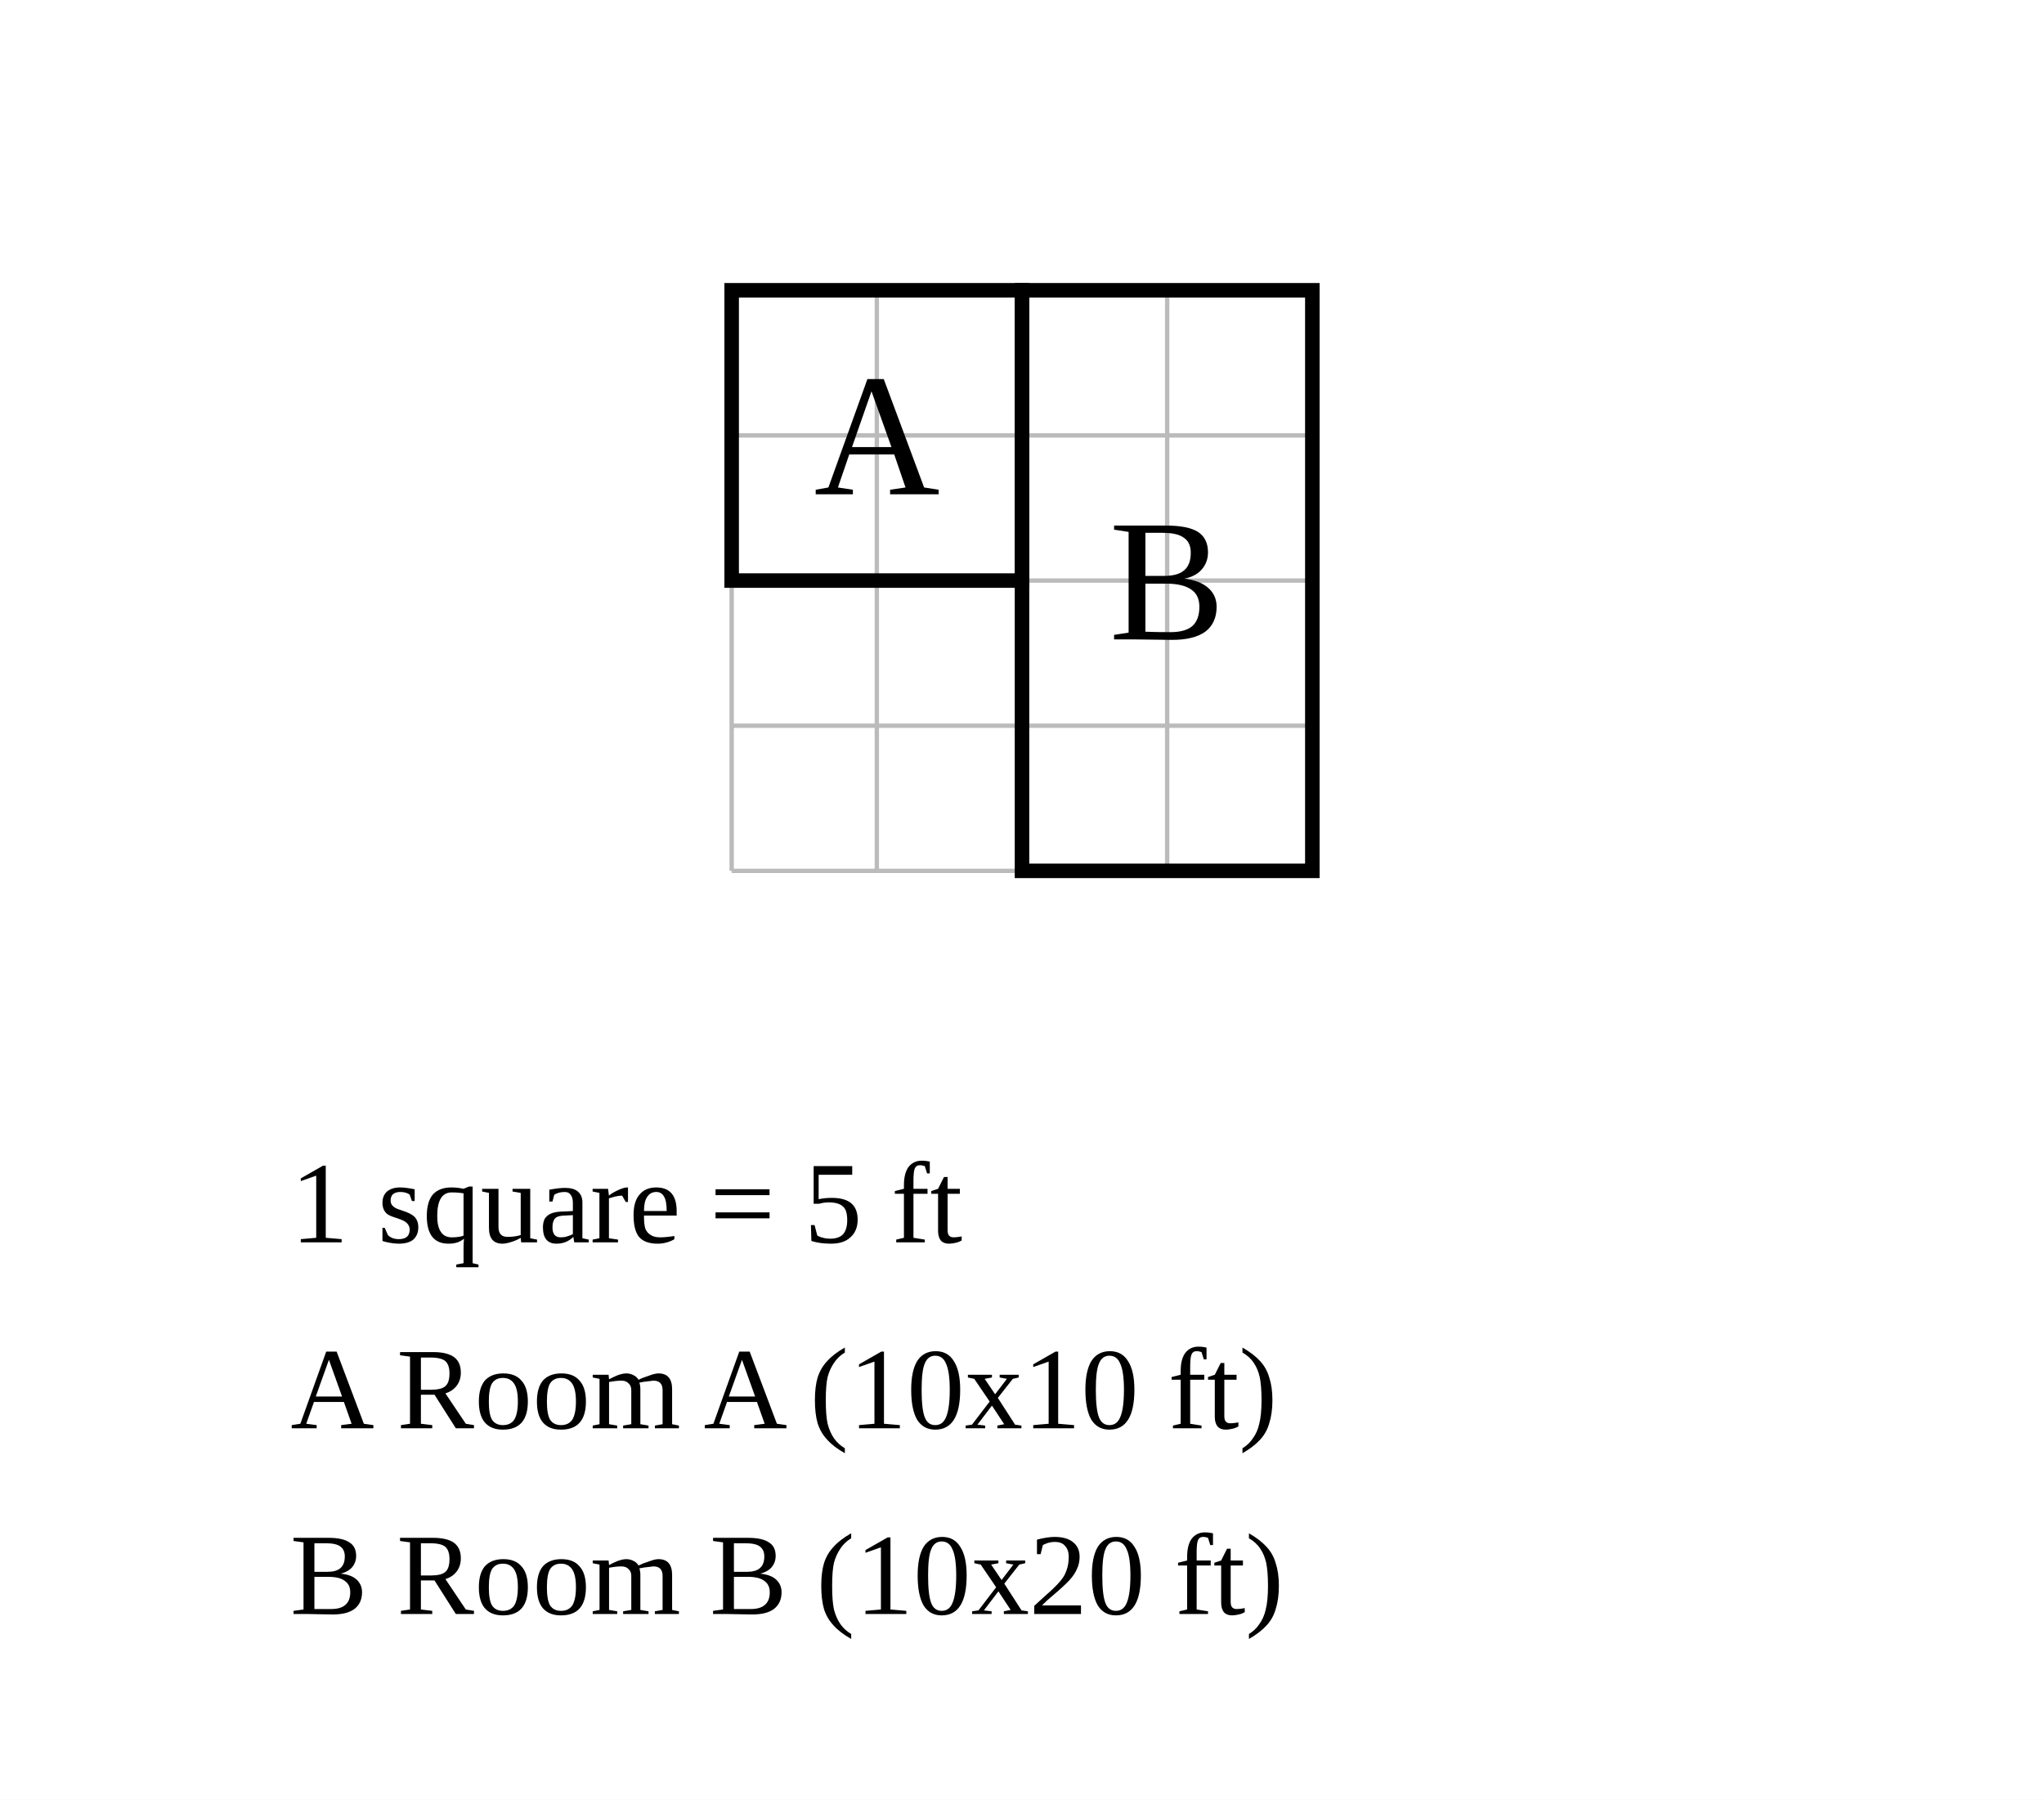
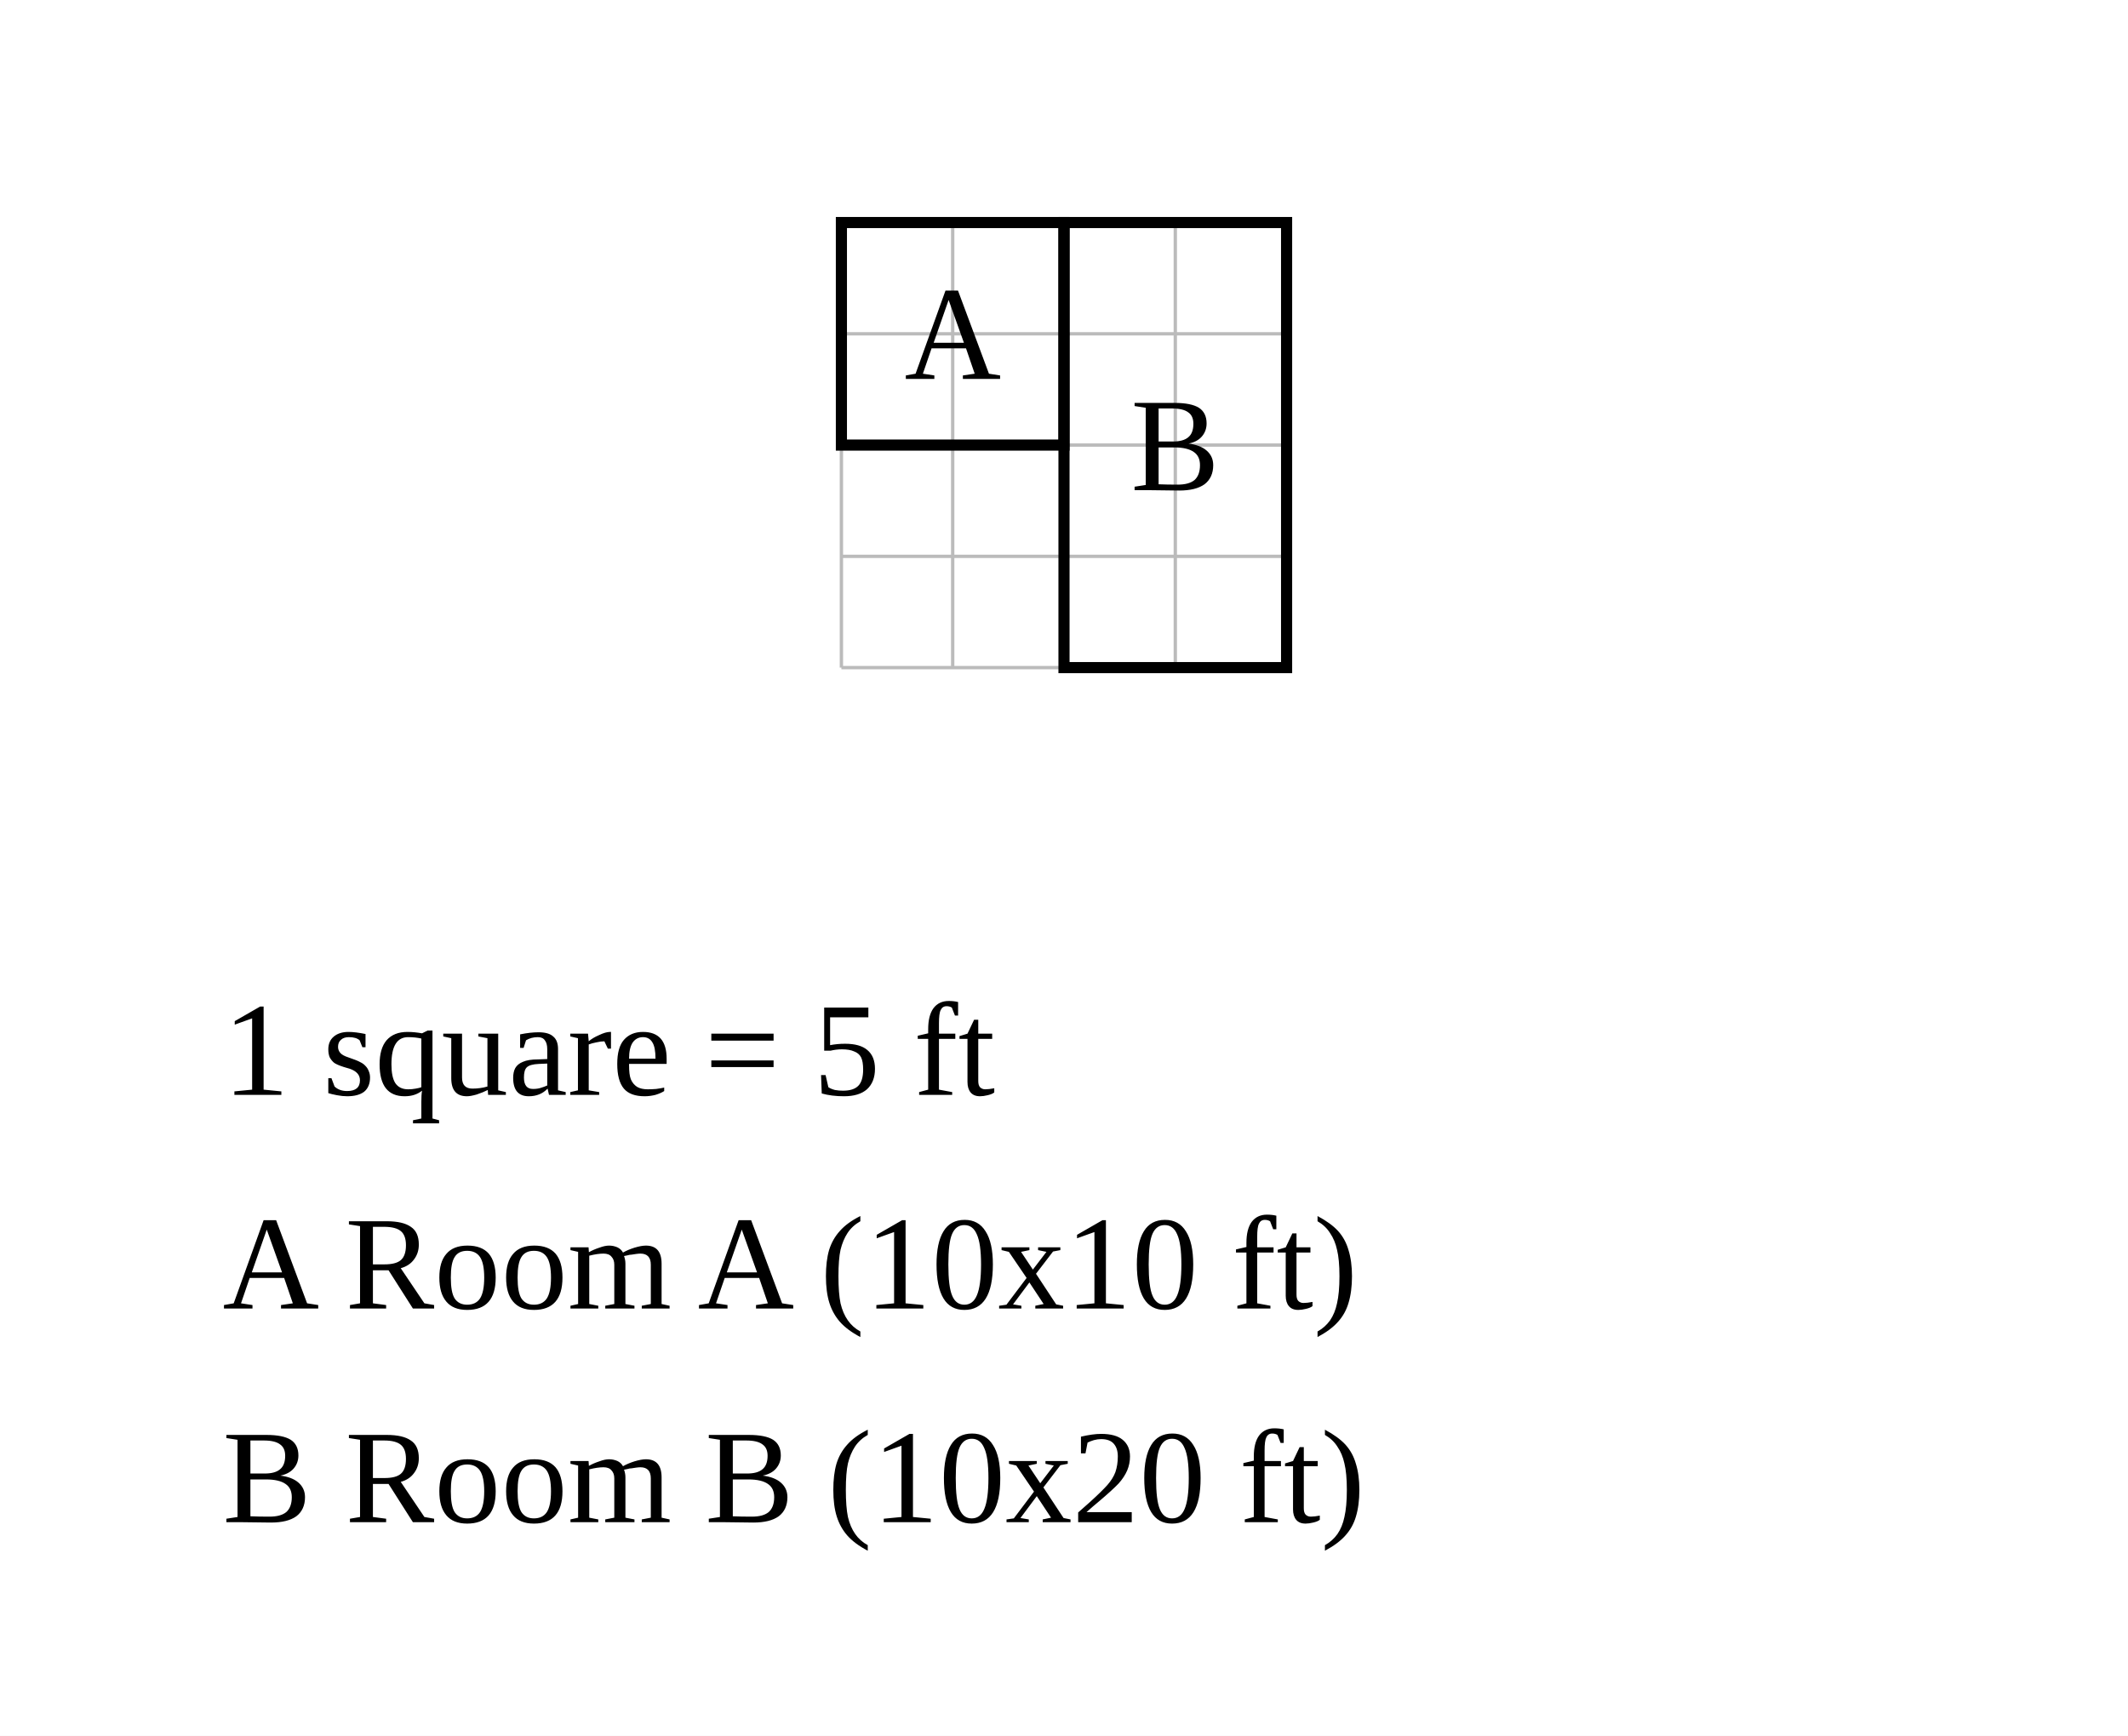
- <svg xmlns="http://www.w3.org/2000/svg" width="704" height="620" viewBox="-25.2 -10 70.4 62">
-   <rect x="-25.2" y="-10" width="70.4" height="62" fill="white" />
+ <svg xmlns="http://www.w3.org/2000/svg" width="956" height="780" viewBox="-37.8 -10 95.6 78">
+   <rect x="-37.8" y="-10" width="95.6" height="78" fill="white" />
  <g stroke="#bbb" stroke-width="0.15">
    <line x1="0" y1="0" x2="0" y2="20" />
    <line x1="5" y1="0" x2="5" y2="20" />
    <line x1="10" y1="0" x2="10" y2="20" />
    <line x1="15" y1="0" x2="15" y2="20" />
    <line x1="20" y1="0" x2="20" y2="20" />
    <line x1="0" y1="0" x2="20" y2="0" />
    <line x1="0" y1="5" x2="20" y2="5" />
    <line x1="0" y1="10" x2="20" y2="10" />
    <line x1="0" y1="15" x2="20" y2="15" />
    <line x1="0" y1="20" x2="20" y2="20" />
  </g>
  <rect data-room="a" x="0" y="0" width="10" height="10" fill="none" stroke="black" stroke-width="0.5" />
  <text data-room="a" x="5" y="5" text-anchor="middle" dominant-baseline="central" font-size="6">A</text>
  <rect data-room="b" x="10" y="0" width="10" height="20" fill="none" stroke="black" stroke-width="0.5" />
  <text data-room="b" x="15" y="10" text-anchor="middle" dominant-baseline="central" font-size="6">B</text>
-   <text class="scale" x="-15.2" y="32.8" font-size="4">1 square = 5 ft</text>
-   <text class="key" x="-15.2" y="39.2" font-size="4">A  Room A  (10x10 ft)</text>
-   <text class="key" x="-15.2" y="45.6" font-size="4">B  Room B  (10x20 ft)</text>
+   <text class="scale" x="-27.8" y="39.2" font-size="6">1 square = 5 ft</text>
+   <text class="key" x="-27.8" y="48.8" font-size="6">A  Room A  (10x10 ft)</text>
+   <text class="key" x="-27.8" y="58.4" font-size="6">B  Room B  (10x20 ft)</text>
</svg>
